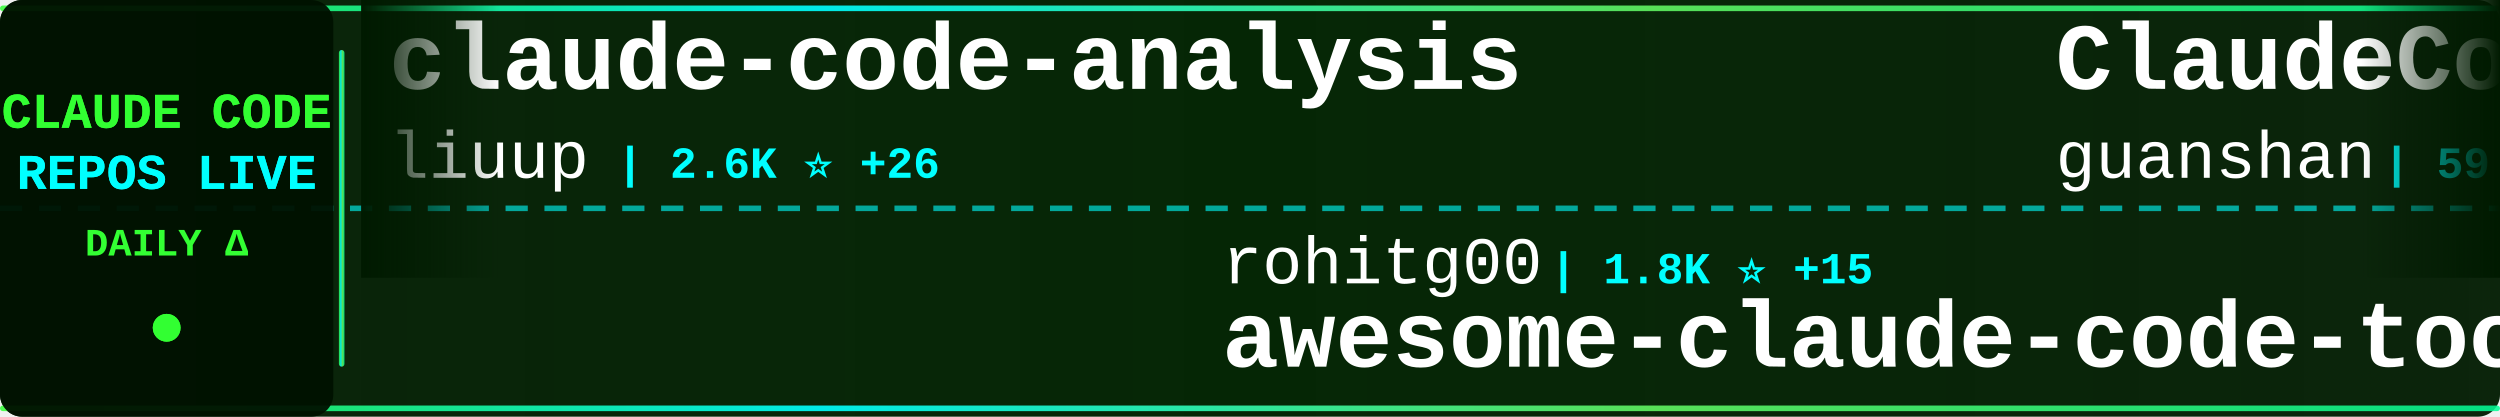
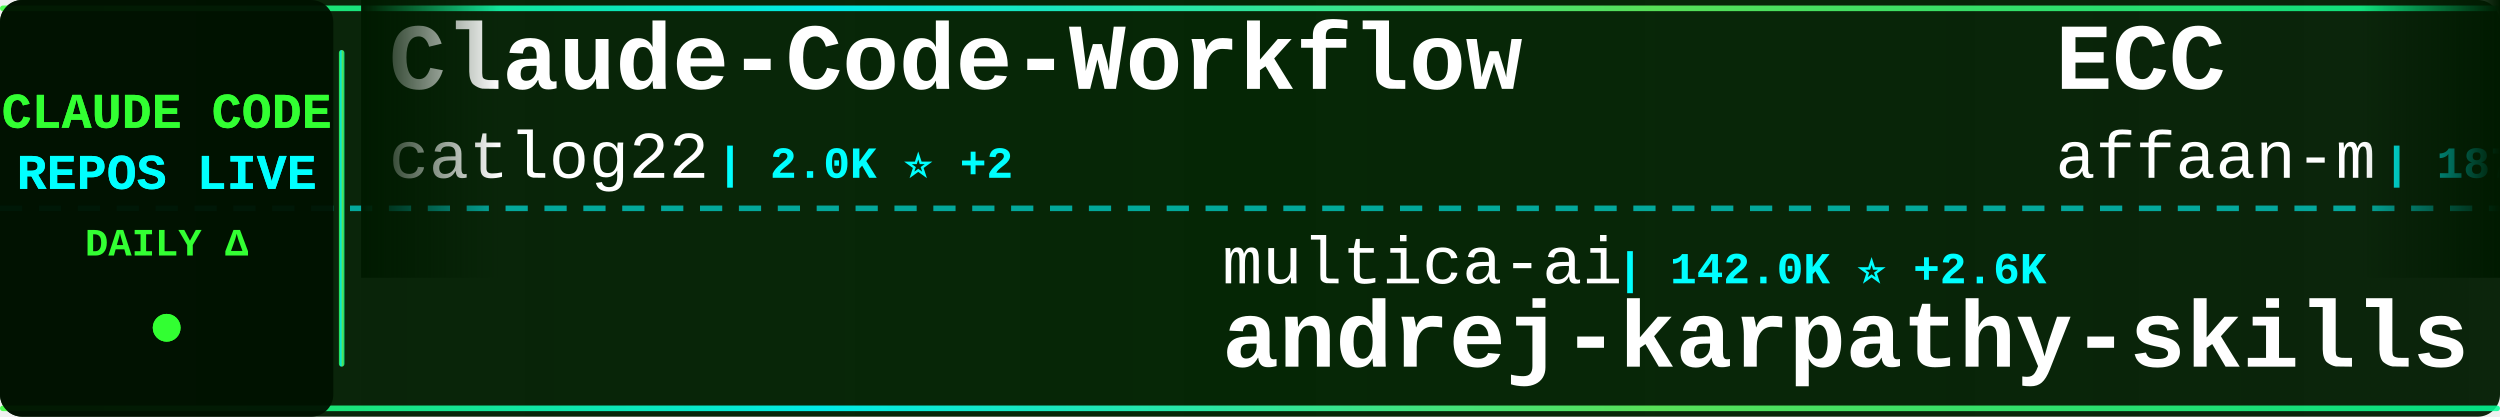
<svg xmlns="http://www.w3.org/2000/svg" width="900" height="150">
  <defs>
    <linearGradient id="tickerBg" x1="0%" y1="0%" x2="100%" y2="0%">
      <stop offset="0%" style="stop-color:#001a00;stop-opacity:0.95" />
      <stop offset="50%" style="stop-color:#002200;stop-opacity:0.98" />
      <stop offset="100%" style="stop-color:#001a00;stop-opacity:0.95" />
    </linearGradient>
    <linearGradient id="borderGrad" x1="0%" y1="0%" x2="100%" y2="0%">
      <stop offset="0%" style="stop-color:#33ff33;stop-opacity:0.85">
        <animate attributeName="stop-opacity" values="0.85;1;0.85" dur="2s" repeatCount="indefinite" />
      </stop>
      <stop offset="33%" style="stop-color:#00ffff;stop-opacity:0.9">
        <animate attributeName="stop-opacity" values="0.9;1;0.9" dur="2.2s" repeatCount="indefinite" />
      </stop>
      <stop offset="66%" style="stop-color:#66ff66;stop-opacity:0.85">
        <animate attributeName="stop-opacity" values="0.85;1;0.85" dur="1.8s" repeatCount="indefinite" />
      </stop>
      <stop offset="100%" style="stop-color:#00ff99;stop-opacity:0.85">
        <animate attributeName="stop-opacity" values="0.85;1;0.85" dur="2s" repeatCount="indefinite" />
      </stop>
    </linearGradient>
    <filter id="textGlow">
      <feGaussianBlur stdDeviation="0.1" result="coloredBlur" />
      <feMerge>
        <feMergeNode in="coloredBlur" />
        <feMergeNode in="SourceGraphic" />
      </feMerge>
    </filter>
    <filter id="metricGlow">
      <feGaussianBlur stdDeviation="0.2" result="coloredBlur" />
      <feMerge>
        <feMergeNode in="coloredBlur" />
        <feMergeNode in="SourceGraphic" />
      </feMerge>
    </filter>
    <linearGradient id="leftFade" x1="0%" y1="0%" x2="100%" y2="0%">
      <stop offset="0%" style="stop-color:#001a00;stop-opacity:1" />
      <stop offset="100%" style="stop-color:#001a00;stop-opacity:0" />
    </linearGradient>
    <linearGradient id="rightFade" x1="0%" y1="0%" x2="100%" y2="0%">
      <stop offset="0%" style="stop-color:#001a00;stop-opacity:0" />
      <stop offset="100%" style="stop-color:#001a00;stop-opacity:1" />
    </linearGradient>
  </defs>
  <rect width="900" height="150" fill="url(#tickerBg)" rx="8" />
  <rect x="0" y="2" width="900" height="2" fill="url(#borderGrad)" rx="1" />
  <rect x="0" y="146" width="900" height="2" fill="url(#borderGrad)" rx="1" />
  <line x1="0" y1="75" x2="900" y2="75" stroke="#00ffff" stroke-width="2" stroke-dasharray="8 6" opacity="0.6" />
  <rect x="0" y="0" width="120" height="150" fill="#001100" opacity="0.95" rx="8" />
  <text x="60" y="46" font-family="'Courier New', monospace" font-size="18" font-weight="bold" fill="#33ff33" text-anchor="middle" filter="url(#textGlow)">
    CLAUDE CODE
  </text>
  <text x="60" y="68" font-family="'Courier New', monospace" font-size="18" font-weight="bold" fill="#00ffff" text-anchor="middle" filter="url(#textGlow)">
    REPOS LIVE
  </text>
  <text x="60" y="92" font-family="'Courier New', monospace" font-size="14" font-weight="bold" fill="#33ff33" text-anchor="middle">
    DAILY Δ
  </text>
  <circle cx="60" cy="118" r="5" fill="#33ff33" filter="url(#metricGlow)">
    <animate attributeName="r" values="4;6;4" dur="1.5s" repeatCount="indefinite" />
    <animate attributeName="opacity" values="0.6;1;0.6" dur="1.5s" repeatCount="indefinite" />
  </circle>
  <rect x="122" y="18" width="2" height="114" fill="url(#borderGrad)" rx="1" />
  <clipPath id="tickerClip">
    <rect x="130" y="0" width="770" height="150" />
  </clipPath>
  <g clip-path="url(#tickerClip)">
    <g id="tickerItems">
      <animateTransform attributeName="transform" attributeType="XML" type="translate" from="0 0" to="-3000 0" dur="54s" repeatCount="indefinite" />
      <g transform="translate(0, 0)">
-         <text x="140" y="32" font-family="'Courier New', monospace" font-size="34" font-weight="bold" fill="#ffffff">claude-code-analysis</text>
-         <text x="140" y="64" font-family="'Courier New', monospace" font-size="24" font-weight="normal" fill="#ffffff" opacity="1.0">liuup</text>
-         <text x="222" y="64" font-family="'Courier New', monospace" font-size="16" font-weight="bold" fill="#00ffff"> | 2.6K ⭐ +26</text>
+         <text x="140" y="32" font-family="'Courier New', monospace" font-size="34" font-weight="bold" fill="#ffffff">Claude-Code-Workflow</text>
+         <text x="140" y="64" font-family="'Courier New', monospace" font-size="24" font-weight="normal" fill="#ffffff" opacity="1.0">catlog22</text>
+         <text x="258" y="64" font-family="'Courier New', monospace" font-size="16" font-weight="bold" fill="#00ffff"> | 2.0K ⭐ +2</text>
      </g>
      <g transform="translate(300, 0)">
-         <text x="140" y="102" font-family="'Courier New', monospace" font-size="24" font-weight="normal" fill="#ffffff" opacity="1.0">rohitg00</text>
-         <text x="258" y="102" font-family="'Courier New', monospace" font-size="16" font-weight="bold" fill="#00ffff"> | 1.8K ⭐ +15</text>
-         <text x="140" y="132" font-family="'Courier New', monospace" font-size="34" font-weight="bold" fill="#ffffff">awesome-claude-code-tool...</text>
+         <text x="140" y="102" font-family="'Courier New', monospace" font-size="24" font-weight="normal" fill="#ffffff" opacity="1.0">multica-ai</text>
+         <text x="282" y="102" font-family="'Courier New', monospace" font-size="16" font-weight="bold" fill="#00ffff"> | 142.0K ⭐ +2.6K</text>
+         <text x="140" y="132" font-family="'Courier New', monospace" font-size="34" font-weight="bold" fill="#ffffff">andrej-karpathy-skills</text>
      </g>
      <g transform="translate(600, 0)">
-         <text x="140" y="32" font-family="'Courier New', monospace" font-size="34" font-weight="bold" fill="#ffffff">ClaudeCode</text>
-         <text x="140" y="64" font-family="'Courier New', monospace" font-size="24" font-weight="normal" fill="#ffffff" opacity="1.0">guanshan</text>
-         <text x="258" y="64" font-family="'Courier New', monospace" font-size="16" font-weight="bold" fill="#00ffff"> | 59 ⭐</text>
+         <text x="140" y="32" font-family="'Courier New', monospace" font-size="34" font-weight="bold" fill="#ffffff">ECC</text>
+         <text x="140" y="64" font-family="'Courier New', monospace" font-size="24" font-weight="normal" fill="#ffffff" opacity="1.0">affaan-m</text>
+         <text x="258" y="64" font-family="'Courier New', monospace" font-size="16" font-weight="bold" fill="#00ffff"> | 187.9K ⭐ +550</text>
      </g>
      <g transform="translate(900, 0)">
-         <text x="140" y="102" font-family="'Courier New', monospace" font-size="24" font-weight="normal" fill="#ffffff" opacity="1.0">ghuntley</text>
-         <text x="258" y="102" font-family="'Courier New', monospace" font-size="16" font-weight="bold" fill="#00ffff"> | 978 ⭐</text>
-         <text x="140" y="132" font-family="'Courier New', monospace" font-size="34" font-weight="bold" fill="#ffffff">claude-code-source-code-...</text>
+         <text x="140" y="102" font-family="'Courier New', monospace" font-size="24" font-weight="normal" fill="#ffffff" opacity="1.0">repowise-dev</text>
+         <text x="306" y="102" font-family="'Courier New', monospace" font-size="16" font-weight="bold" fill="#00ffff"> | 1.0K ⭐ +14</text>
+         <text x="140" y="132" font-family="'Courier New', monospace" font-size="34" font-weight="bold" fill="#ffffff">claude-code-prompts</text>
      </g>
      <g transform="translate(1200, 0)">
-         <text x="140" y="32" font-family="'Courier New', monospace" font-size="34" font-weight="bold" fill="#ffffff">claude-code-tips</text>
-         <text x="140" y="64" font-family="'Courier New', monospace" font-size="24" font-weight="normal" fill="#ffffff" opacity="1.0">ykdojo</text>
-         <text x="234" y="64" font-family="'Courier New', monospace" font-size="16" font-weight="bold" fill="#00ffff"> | 8.4K ⭐ +19</text>
+         <text x="140" y="32" font-family="'Courier New', monospace" font-size="34" font-weight="bold" fill="#ffffff">claude-code-system-promp...</text>
+         <text x="140" y="64" font-family="'Courier New', monospace" font-size="24" font-weight="normal" fill="#ffffff" opacity="1.0">Piebald-AI</text>
+         <text x="282" y="64" font-family="'Courier New', monospace" font-size="16" font-weight="bold" fill="#00ffff"> | 10.4K ⭐ +27</text>
      </g>
      <g transform="translate(1500, 0)">
-         <text x="140" y="102" font-family="'Courier New', monospace" font-size="24" font-weight="normal" fill="#ffffff" opacity="1.0">shanraisshan</text>
-         <text x="306" y="102" font-family="'Courier New', monospace" font-size="16" font-weight="bold" fill="#00ffff"> | 54.1K ⭐ +176</text>
-         <text x="140" y="132" font-family="'Courier New', monospace" font-size="34" font-weight="bold" fill="#ffffff">claude-code-best-practic...</text>
+         <text x="140" y="102" font-family="'Courier New', monospace" font-size="24" font-weight="normal" fill="#ffffff" opacity="1.0">wanshuiyin</text>
+         <text x="282" y="102" font-family="'Courier New', monospace" font-size="16" font-weight="bold" fill="#00ffff"> | 10.2K ⭐ +125</text>
+         <text x="140" y="132" font-family="'Courier New', monospace" font-size="34" font-weight="bold" fill="#ffffff">Auto-claude-code-researc...</text>
      </g>
      <g transform="translate(1800, 0)">
-         <text x="140" y="32" font-family="'Courier New', monospace" font-size="34" font-weight="bold" fill="#ffffff">claude-code-from-scratch</text>
-         <text x="140" y="64" font-family="'Courier New', monospace" font-size="24" font-weight="normal" fill="#ffffff" opacity="1.0">Windy3f3f3f3f</text>
-         <text x="318" y="64" font-family="'Courier New', monospace" font-size="16" font-weight="bold" fill="#00ffff"> | 1.2K ⭐ +5</text>
+         <text x="140" y="32" font-family="'Courier New', monospace" font-size="34" font-weight="bold" fill="#ffffff">claude-code-webui</text>
+         <text x="140" y="64" font-family="'Courier New', monospace" font-size="24" font-weight="normal" fill="#ffffff" opacity="1.0">sugyan</text>
+         <text x="234" y="64" font-family="'Courier New', monospace" font-size="16" font-weight="bold" fill="#00ffff"> | 1.1K ⭐ +6</text>
      </g>
      <g transform="translate(2100, 0)">
-         <text x="140" y="102" font-family="'Courier New', monospace" font-size="24" font-weight="normal" fill="#ffffff" opacity="1.0">snarktank</text>
-         <text x="270" y="102" font-family="'Courier New', monospace" font-size="16" font-weight="bold" fill="#00ffff"> | 19.3K ⭐ +49</text>
-         <text x="140" y="132" font-family="'Courier New', monospace" font-size="34" font-weight="bold" fill="#ffffff">ralph</text>
+         <text x="140" y="102" font-family="'Courier New', monospace" font-size="24" font-weight="normal" fill="#ffffff" opacity="1.0">liuup</text>
+         <text x="222" y="102" font-family="'Courier New', monospace" font-size="16" font-weight="bold" fill="#00ffff"> | 2.6K ⭐ +19</text>
+         <text x="140" y="132" font-family="'Courier New', monospace" font-size="34" font-weight="bold" fill="#ffffff">claude-code-analysis</text>
      </g>
      <g transform="translate(2400, 0)">
-         <text x="140" y="32" font-family="'Courier New', monospace" font-size="34" font-weight="bold" fill="#ffffff">claude-code-templates</text>
-         <text x="140" y="64" font-family="'Courier New', monospace" font-size="24" font-weight="normal" fill="#ffffff" opacity="1.0">davila7</text>
-         <text x="246" y="64" font-family="'Courier New', monospace" font-size="16" font-weight="bold" fill="#00ffff"> | 27.5K ⭐ +33</text>
+         <text x="140" y="32" font-family="'Courier New', monospace" font-size="34" font-weight="bold" fill="#ffffff">edmunds-claude-code</text>
+         <text x="140" y="64" font-family="'Courier New', monospace" font-size="24" font-weight="normal" fill="#ffffff" opacity="1.0">edmund-io</text>
+         <text x="270" y="64" font-family="'Courier New', monospace" font-size="16" font-weight="bold" fill="#00ffff"> | 1.4K ⭐ +2</text>
      </g>
      <g transform="translate(2700, 0)">
-         <text x="140" y="102" font-family="'Courier New', monospace" font-size="24" font-weight="normal" fill="#ffffff" opacity="1.0">wshobson</text>
-         <text x="258" y="102" font-family="'Courier New', monospace" font-size="16" font-weight="bold" fill="#00ffff"> | 35.7K ⭐ +56</text>
-         <text x="140" y="132" font-family="'Courier New', monospace" font-size="34" font-weight="bold" fill="#ffffff">agents</text>
+         <text x="140" y="102" font-family="'Courier New', monospace" font-size="24" font-weight="normal" fill="#ffffff" opacity="1.0">alirezarezvani</text>
+         <text x="330" y="102" font-family="'Courier New', monospace" font-size="16" font-weight="bold" fill="#00ffff"> | 15.7K ⭐ +133</text>
+         <text x="140" y="132" font-family="'Courier New', monospace" font-size="34" font-weight="bold" fill="#ffffff">claude-skills</text>
      </g>
      <g transform="translate(3000, 0)">
-         <text x="140" y="32" font-family="'Courier New', monospace" font-size="34" font-weight="bold" fill="#ffffff">claude-code-analysis</text>
-         <text x="140" y="64" font-family="'Courier New', monospace" font-size="24" font-weight="normal" fill="#ffffff" opacity="1.0">liuup</text>
-         <text x="222" y="64" font-family="'Courier New', monospace" font-size="16" font-weight="bold" fill="#00ffff"> | 2.6K ⭐ +26</text>
+         <text x="140" y="32" font-family="'Courier New', monospace" font-size="34" font-weight="bold" fill="#ffffff">Claude-Code-Workflow</text>
+         <text x="140" y="64" font-family="'Courier New', monospace" font-size="24" font-weight="normal" fill="#ffffff" opacity="1.0">catlog22</text>
+         <text x="258" y="64" font-family="'Courier New', monospace" font-size="16" font-weight="bold" fill="#00ffff"> | 2.0K ⭐ +2</text>
      </g>
      <g transform="translate(3300, 0)">
-         <text x="140" y="102" font-family="'Courier New', monospace" font-size="24" font-weight="normal" fill="#ffffff" opacity="1.0">rohitg00</text>
-         <text x="258" y="102" font-family="'Courier New', monospace" font-size="16" font-weight="bold" fill="#00ffff"> | 1.8K ⭐ +15</text>
-         <text x="140" y="132" font-family="'Courier New', monospace" font-size="34" font-weight="bold" fill="#ffffff">awesome-claude-code-tool...</text>
+         <text x="140" y="102" font-family="'Courier New', monospace" font-size="24" font-weight="normal" fill="#ffffff" opacity="1.0">multica-ai</text>
+         <text x="282" y="102" font-family="'Courier New', monospace" font-size="16" font-weight="bold" fill="#00ffff"> | 142.0K ⭐ +2.6K</text>
+         <text x="140" y="132" font-family="'Courier New', monospace" font-size="34" font-weight="bold" fill="#ffffff">andrej-karpathy-skills</text>
      </g>
      <g transform="translate(3600, 0)">
-         <text x="140" y="32" font-family="'Courier New', monospace" font-size="34" font-weight="bold" fill="#ffffff">ClaudeCode</text>
-         <text x="140" y="64" font-family="'Courier New', monospace" font-size="24" font-weight="normal" fill="#ffffff" opacity="1.0">guanshan</text>
-         <text x="258" y="64" font-family="'Courier New', monospace" font-size="16" font-weight="bold" fill="#00ffff"> | 59 ⭐</text>
+         <text x="140" y="32" font-family="'Courier New', monospace" font-size="34" font-weight="bold" fill="#ffffff">ECC</text>
+         <text x="140" y="64" font-family="'Courier New', monospace" font-size="24" font-weight="normal" fill="#ffffff" opacity="1.0">affaan-m</text>
+         <text x="258" y="64" font-family="'Courier New', monospace" font-size="16" font-weight="bold" fill="#00ffff"> | 187.9K ⭐ +550</text>
      </g>
      <g transform="translate(3900, 0)">
-         <text x="140" y="102" font-family="'Courier New', monospace" font-size="24" font-weight="normal" fill="#ffffff" opacity="1.0">ghuntley</text>
-         <text x="258" y="102" font-family="'Courier New', monospace" font-size="16" font-weight="bold" fill="#00ffff"> | 978 ⭐</text>
-         <text x="140" y="132" font-family="'Courier New', monospace" font-size="34" font-weight="bold" fill="#ffffff">claude-code-source-code-...</text>
+         <text x="140" y="102" font-family="'Courier New', monospace" font-size="24" font-weight="normal" fill="#ffffff" opacity="1.0">repowise-dev</text>
+         <text x="306" y="102" font-family="'Courier New', monospace" font-size="16" font-weight="bold" fill="#00ffff"> | 1.0K ⭐ +14</text>
+         <text x="140" y="132" font-family="'Courier New', monospace" font-size="34" font-weight="bold" fill="#ffffff">claude-code-prompts</text>
      </g>
    </g>
  </g>
  <rect x="130" y="0" width="50" height="100" fill="url(#leftFade)" />
  <rect x="850" y="0" width="50" height="100" fill="url(#rightFade)" />
</svg>
